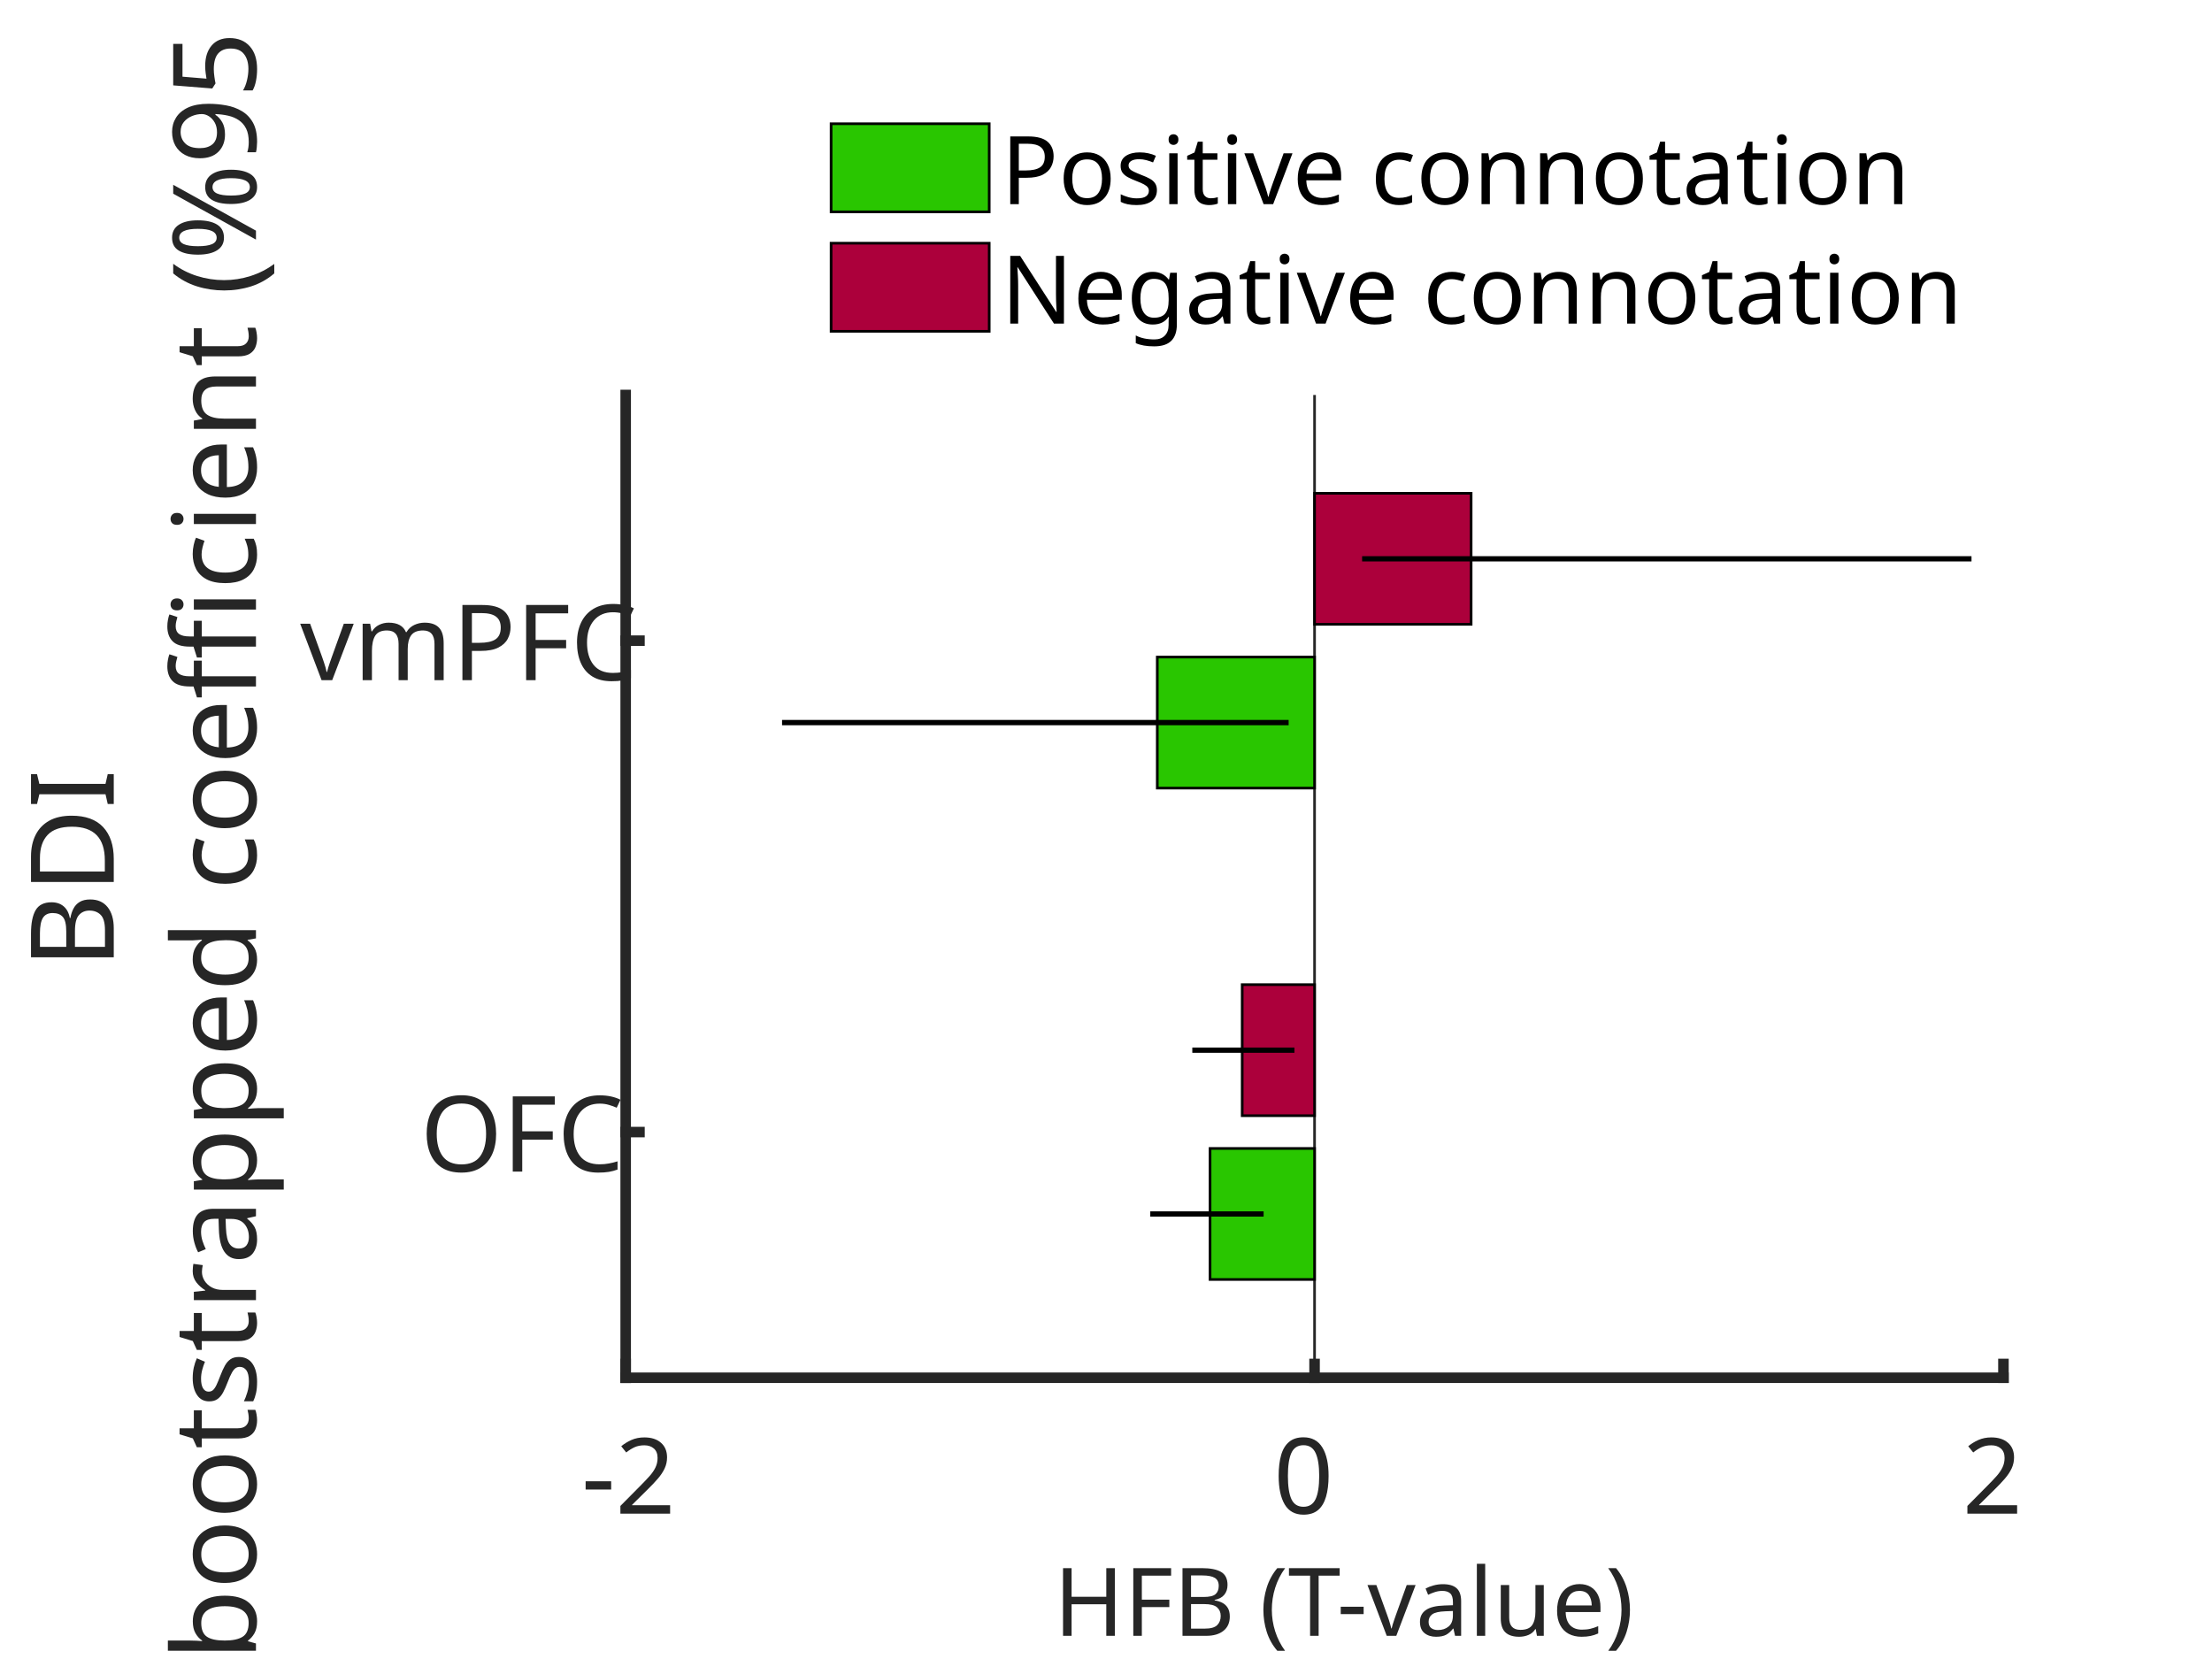
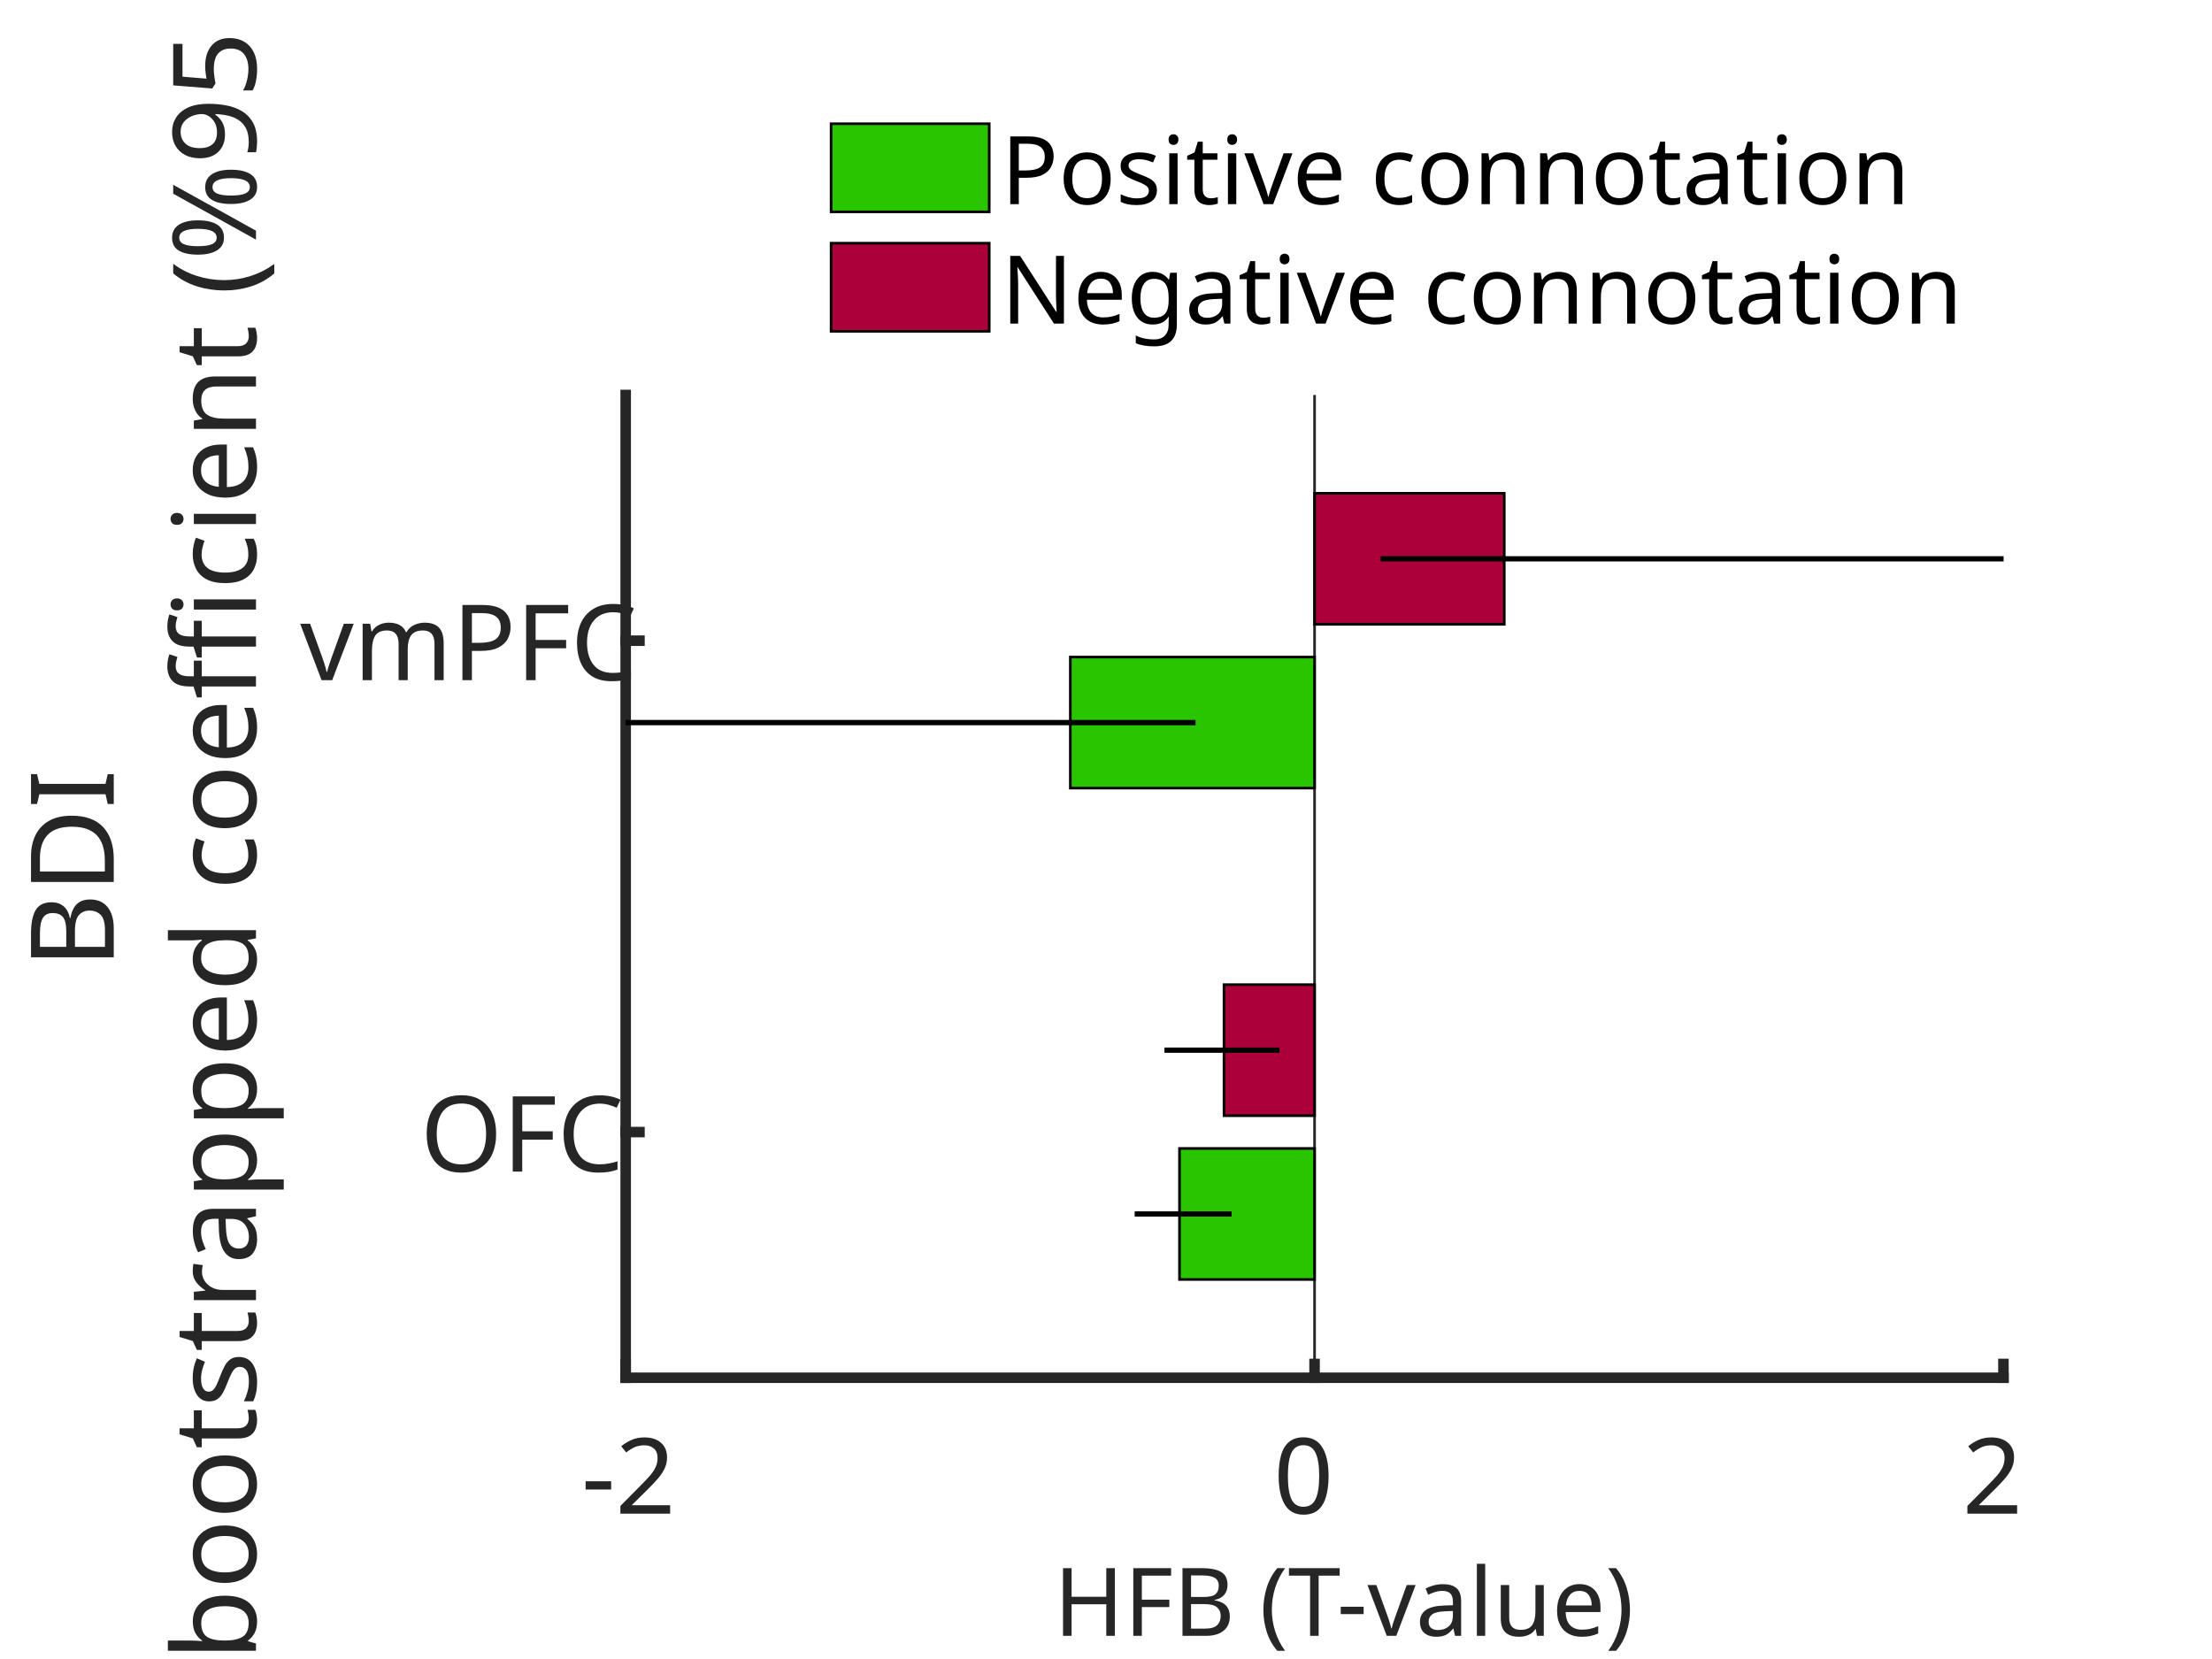
<svg xmlns="http://www.w3.org/2000/svg" style="fill-opacity:1; color-rendering:auto; color-interpolation:auto; text-rendering:auto; stroke:black; stroke-linecap:square; stroke-miterlimit:10; shape-rendering:auto; stroke-opacity:1; fill:black; stroke-dasharray:none; font-weight:normal; stroke-width:1; font-family:'Dialog'; font-style:normal; stroke-linejoin:miter; font-size:12px; stroke-dashoffset:0; image-rendering:auto;" width="700" height="525">
  <defs id="genericDefs" />
  <g>
    <defs id="defs1">
      <clipPath clipPathUnits="userSpaceOnUse" id="clipPath1">
        <path d="M0 0 L700 0 L700 525 L0 525 L0 0 Z" />
      </clipPath>
      <font horiz-adv-x="50.879" id="font1">
        <font-face ascent="98.193" descent="22.754" units-per-em="100" style="font-style:normal; font-family:Arial Nova Cond; font-weight:normal;" />
        <missing-glyph horiz-adv-x="50.879" d="M43.562 0 L7.328 0 L7.328 72.797 L43.562 72.797 L43.562 0 ZM37.5 66.797 L13.328 66.797 L13.328 6.109 L37.5 6.109 L37.5 66.797 Z" />
        <glyph unicode="2" horiz-adv-x="50.0" d="M45.016 52.203 Q45.016 44.734 40.844 38.211 Q36.672 31.688 30.422 25.828 Q21.969 17.922 18.477 13.719 Q14.984 9.516 14.5 7.328 L45.062 7.328 L45.062 0 L2.938 0 Q3.859 5.172 5.594 8.789 Q7.328 12.406 11.281 17.016 Q15.234 21.625 23.922 30.219 Q28.609 34.906 31.25 38.133 Q33.891 41.359 35.305 44.727 Q36.719 48.094 36.719 52.156 Q36.719 55.078 35.422 57.836 Q34.125 60.594 31.617 62.328 Q29.109 64.062 25.594 64.062 Q14.984 64.062 13.328 50.094 L4.828 51.031 Q6.453 61.234 11.648 66.359 Q16.844 71.484 25.391 71.484 Q31 71.484 35.469 68.992 Q39.938 66.5 42.477 62.109 Q45.016 57.719 45.016 52.203 Z" />
        <glyph unicode="-" horiz-adv-x="33.35" d="M3.172 21.484 L3.172 30.328 L30.172 30.328 L30.172 21.484 L3.172 21.484 Z" />
        <glyph unicode=" " horiz-adv-x="27.588" d="" />
        <glyph unicode="0" horiz-adv-x="50.0" d="M46.094 37.062 Q46.094 22.906 43.898 14.578 Q41.703 6.25 36.992 2.492 Q32.281 -1.266 24.422 -1.266 Q16.219 -1.266 11.695 3.375 Q7.172 8.016 5.539 16.047 Q3.906 24.078 3.906 35.938 Q3.906 48.484 6.25 56.422 Q8.594 64.359 13.383 68.117 Q18.172 71.875 25.641 71.875 Q32.719 71.875 37.211 68.406 Q41.703 64.938 43.898 57.297 Q46.094 49.656 46.094 37.062 ZM12.312 36.078 Q12.312 25.094 13.383 18.555 Q14.453 12.016 17.164 8.766 Q19.875 5.516 24.812 5.516 Q29.438 5.516 32.273 8.594 Q35.109 11.672 36.406 18.336 Q37.703 25 37.703 36.078 Q37.703 46.297 36.695 52.492 Q35.688 58.688 33.031 61.914 Q30.375 65.141 25.484 65.141 Q20.906 65.141 18.023 62.234 Q15.141 59.328 13.727 52.953 Q12.312 46.578 12.312 36.078 Z" />
        <glyph unicode=")" horiz-adv-x="33.35" d="M27.297 25.984 Q27.297 13.625 22.562 1.32 Q17.828 -10.984 9.969 -21.047 L3.656 -21.047 Q18.266 2.547 18.266 25.875 Q18.266 33.297 17.047 40.258 Q15.828 47.219 12.602 55.273 Q9.375 63.328 3.656 72.797 L9.969 72.797 Q27.297 49.703 27.297 25.984 Z" />
        <glyph unicode="e" horiz-adv-x="47.119" d="M43.266 28.609 Q43.266 27.594 43.109 23.969 L12.547 23.969 Q12.891 5.469 24.172 5.469 Q28.516 5.469 31.422 8.422 Q34.328 11.375 34.766 17.047 L42.875 16.312 Q42.391 11.281 40.164 7.328 Q37.938 3.375 33.914 1.078 Q29.891 -1.219 24.172 -1.219 Q14.062 -1.219 9.109 5.789 Q4.156 12.797 4.156 25.594 Q4.156 38.672 9.18 45.852 Q14.203 53.031 24.125 53.031 Q32.516 53.031 37.891 47.367 Q43.266 41.703 43.266 28.609 ZM12.594 30.672 L35.25 30.672 Q35.25 38.328 32.422 42.336 Q29.594 46.344 23.828 46.344 Q18.312 46.344 15.578 42.289 Q12.844 38.234 12.594 30.672 Z" />
        <glyph unicode="u" horiz-adv-x="50.098" d="M36.375 0 L36.375 7.562 Q30.422 -1.031 21 -1.031 Q13.188 -1.031 9.625 3.516 Q6.062 8.062 6.062 17.828 L6.062 51.859 L14.312 51.859 L14.312 18.562 Q14.312 14.062 15.117 11.328 Q15.922 8.594 17.898 7.25 Q19.875 5.906 23.391 5.906 Q29.203 5.906 32.398 10.352 Q35.594 14.797 35.594 22.469 L35.594 51.859 L43.844 51.859 L43.844 0 L36.375 0 Z" />
        <glyph unicode="l" horiz-adv-x="20.752" d="M6.25 0 L6.25 71.578 L14.5 71.578 L14.5 0 L6.25 0 Z" />
        <glyph unicode="a" horiz-adv-x="44.775" d="M38.672 36.578 L38.672 11.812 Q38.672 8.453 39.328 5.398 Q39.984 2.344 41.406 0 L32.859 0 Q31.938 1.906 31.156 5.562 Q25.922 -1.266 17.531 -1.266 Q11.141 -1.266 7.625 2.617 Q4.109 6.5 4.109 13.234 Q4.109 17.672 5.742 20.68 Q7.375 23.688 10.789 25.711 Q14.203 27.734 19.828 29.156 Q27.047 30.953 30.422 32.375 L30.422 35.453 Q30.422 41.016 28.422 43.578 Q26.422 46.141 22.406 46.141 Q14.062 46.141 13.578 36.531 L5.469 37.156 Q6 45.062 10.203 49.047 Q14.406 53.031 22.703 53.031 Q30.562 53.031 34.617 48.906 Q38.672 44.781 38.672 36.578 ZM19.922 22.266 Q15.828 21 13.945 19.023 Q12.062 17.047 12.062 13.422 Q12.062 9.625 13.969 7.477 Q15.875 5.328 19.531 5.328 Q22.797 5.328 25.289 7.133 Q27.781 8.938 29.102 11.992 Q30.422 15.047 30.422 18.703 L30.422 25.641 Q27.203 24.516 19.922 22.266 Z" />
        <glyph unicode="v" horiz-adv-x="44.434" d="M18.359 0 L0.984 51.859 L9.812 51.859 L19.781 20.906 Q20.75 17.875 22.359 10.594 Q23.969 17.188 25.094 20.75 L35.156 51.859 L43.453 51.859 L25.875 0 L18.359 0 Z" />
        <glyph unicode="T" horiz-adv-x="50.049" d="M29.297 63.922 L29.297 0 L20.516 0 L20.516 63.922 L2.297 63.922 L2.297 71.578 L47.75 71.578 L47.75 63.922 L29.297 63.922 Z" />
        <glyph unicode="(" horiz-adv-x="33.35" d="M15.094 25.875 Q15.094 2.641 29.688 -21.047 L23.391 -21.047 Q15.328 -10.641 10.695 1.586 Q6.062 13.812 6.062 25.984 Q6.062 49.703 23.391 72.797 L29.688 72.797 Q23.922 63.281 20.727 55.25 Q17.531 47.219 16.312 40.281 Q15.094 33.344 15.094 25.875 Z" />
        <glyph unicode="B" horiz-adv-x="55.664" d="M48.781 53.328 Q48.781 42.188 39.156 37.594 Q51.266 33.984 51.266 20.312 Q51.266 10.891 45.82 5.445 Q40.375 0 28.125 0 L7.906 0 L7.906 71.578 L27.25 71.578 Q38.031 71.578 43.406 66.695 Q48.781 61.812 48.781 53.328 ZM16.703 40.922 L27.047 40.922 Q34.078 40.922 37.062 43.969 Q40.047 47.016 40.047 52.641 Q40.047 56.156 38.773 58.617 Q37.5 61.078 34.227 62.477 Q30.953 63.875 25.25 63.875 L16.703 63.875 L16.703 40.922 ZM16.703 7.719 L26.562 7.719 Q31.734 7.719 35.156 8.789 Q38.578 9.859 40.484 12.695 Q42.391 15.531 42.391 20.703 Q42.391 25.344 40.602 28.078 Q38.812 30.812 35.227 32.008 Q31.641 33.203 25.922 33.203 L16.703 33.203 L16.703 7.719 Z" />
        <glyph unicode="F" horiz-adv-x="45.752" d="M16.703 63.875 L16.703 40.766 L38.531 40.766 L38.531 33.062 L16.703 33.062 L16.703 0 L7.906 0 L7.906 71.578 L41.312 71.578 L41.312 63.875 L16.703 63.875 Z" />
        <glyph unicode="H" horiz-adv-x="61.523" d="M44.828 0 L44.828 33.938 L16.703 33.938 L16.703 0 L7.906 0 L7.906 71.578 L16.703 71.578 L16.703 41.5 L44.828 41.5 L44.828 71.578 L53.609 71.578 L53.609 0 L44.828 0 Z" />
        <glyph unicode="C" horiz-adv-x="55.664" d="M51.312 51.859 L43.109 49.906 Q40.281 65.094 29.391 65.094 Q21.141 65.094 17.383 57.719 Q13.625 50.344 13.625 35.016 Q13.625 6.5 29.438 6.5 Q41.797 6.5 43.844 24.812 L52.203 22.656 Q49.078 -1.219 29.547 -1.219 Q17.625 -1.219 11.18 7.812 Q4.734 16.844 4.734 36.188 Q4.734 54.047 10.836 63.422 Q16.938 72.797 29.438 72.797 Q48.094 72.797 51.312 51.859 Z" />
        <glyph unicode="O" horiz-adv-x="61.475" d="M56.734 35.984 Q56.734 18.406 50.484 8.594 Q44.234 -1.219 31.109 -1.219 Q18.562 -1.219 11.648 7.914 Q4.734 17.047 4.734 36.469 Q4.734 54.297 11.398 63.547 Q18.062 72.797 31 72.797 Q39.016 72.797 44.75 68.844 Q50.484 64.891 53.609 56.664 Q56.734 48.438 56.734 35.984 ZM13.625 35.062 Q13.625 20.312 18.141 13.43 Q22.656 6.547 30.812 6.547 Q47.859 6.547 47.859 35.453 Q47.859 50.297 43.531 57.695 Q39.203 65.094 30.469 65.094 Q21.344 65.094 17.484 57.477 Q13.625 49.859 13.625 35.062 Z" />
        <glyph unicode="P" horiz-adv-x="54.688" d="M50.922 50.391 Q50.922 39.703 44.625 34.625 Q38.328 29.547 25.641 29.547 L16.703 29.547 L16.703 0 L7.906 0 L7.906 71.578 L25.828 71.578 Q38.328 71.578 44.625 66.305 Q50.922 61.031 50.922 50.391 ZM16.703 37.156 L25.391 37.156 Q33.938 37.156 37.914 40.453 Q41.891 43.75 41.891 50.531 Q41.891 57.234 37.914 60.602 Q33.938 63.969 25.484 63.969 L16.703 63.969 L16.703 37.156 Z" />
        <glyph unicode="m" horiz-adv-x="77.539" d="M71.484 35.297 L71.484 0 L63.234 0 L63.234 33.25 Q63.234 39.938 61.109 42.969 Q58.984 46 54.781 46 Q48.734 46 45.977 41.117 Q43.219 36.234 43.219 27.938 L43.219 0 L34.969 0 L34.969 34.234 Q34.969 39.203 33.086 42.555 Q31.203 45.906 26.422 45.906 Q20.312 45.906 17.406 41.094 Q14.5 36.281 14.5 27.641 L14.5 0 L6.25 0 L6.25 51.859 L13.812 51.859 L13.812 44.094 Q19.828 53.031 28.516 53.031 Q33.25 53.031 36.523 50.805 Q39.797 48.578 41.656 44.094 Q47.75 53.031 57.031 53.031 Q63.766 53.031 67.625 48.734 Q71.484 44.438 71.484 35.297 Z" />
        <glyph unicode="I" horiz-adv-x="24.609" d="M7.906 0 L7.906 71.578 L16.703 71.578 L16.703 0 L7.906 0 Z" />
        <glyph unicode="D" horiz-adv-x="61.572" d="M56.688 36.188 Q56.688 23.484 53.297 15.523 Q49.906 7.562 42.852 3.781 Q35.797 0 24.562 0 L7.906 0 L7.906 71.578 L24.562 71.578 Q35.594 71.578 42.555 68.531 Q49.516 65.484 53.102 57.742 Q56.688 50 56.688 36.188 ZM16.703 7.562 L24.703 7.562 Q33.594 7.562 38.648 10.859 Q43.703 14.156 45.75 20.266 Q47.797 26.375 47.797 35.594 Q47.797 46.344 45.602 52.422 Q43.406 58.5 38.625 61.086 Q33.844 63.672 25.484 63.672 L16.703 63.672 L16.703 7.562 Z" />
        <glyph unicode="5" horiz-adv-x="50.0" d="M19 62.984 L15.188 42.578 Q19.781 46.531 26.703 46.531 Q32.469 46.531 37.039 43.578 Q41.609 40.625 44.219 35.305 Q46.828 29.984 46.828 23.094 Q46.828 16.062 44.188 10.594 Q41.547 5.125 36.641 2.047 Q31.734 -1.031 25.141 -1.031 Q7.234 -1.031 4 18.5 L12.406 19.234 Q15.141 5.766 25.25 5.766 Q28.906 5.766 31.859 7.891 Q34.812 10.016 36.523 14.016 Q38.234 18.016 38.234 23.484 Q38.234 28.656 36.43 32.25 Q34.625 35.844 31.617 37.602 Q28.609 39.359 24.953 39.359 Q18.016 39.359 13.094 32.766 L5.672 33.797 L12.797 70.406 L43.844 70.406 L43.844 62.984 L19 62.984 Z" />
        <glyph unicode="9" horiz-adv-x="50.0" d="M5.719 16.219 L13.875 17.094 Q15.094 11.281 17.609 8.398 Q20.125 5.516 24.078 5.516 Q28.422 5.516 31.5 9.133 Q34.578 12.75 36.141 19 Q37.703 25.25 37.797 33.156 Q35.016 28.812 31.227 26.562 Q27.438 24.312 23.25 24.312 Q17.484 24.312 13.234 27.367 Q8.984 30.422 6.711 35.648 Q4.438 40.875 4.438 47.219 Q4.438 54.109 6.711 59.672 Q8.984 65.234 13.523 68.484 Q18.062 71.734 24.562 71.734 Q31.391 71.734 36.227 67.633 Q41.062 63.531 43.578 55.641 Q46.094 47.75 46.094 36.531 Q46.094 24.266 43.461 15.82 Q40.828 7.375 35.82 3.078 Q30.812 -1.219 23.734 -1.219 Q18.562 -1.219 14.75 1.078 Q10.938 3.375 8.719 7.281 Q6.5 11.188 5.719 16.219 ZM24.266 64.75 Q20.906 64.75 18.289 62.82 Q15.672 60.891 14.211 57.109 Q12.75 53.328 12.75 48.047 Q12.75 43.062 14.164 39.234 Q15.578 35.406 18.164 33.305 Q20.75 31.203 24.125 31.203 Q27.25 31.203 30.008 33.305 Q32.766 35.406 34.398 39.117 Q36.031 42.828 36.031 47.359 Q36.031 52.938 34.352 56.867 Q32.672 60.797 29.984 62.773 Q27.297 64.75 24.266 64.75 Z" />
        <glyph unicode="%" horiz-adv-x="70.508" d="M28.766 53.422 Q28.766 44.875 26.031 39.109 Q23.297 33.344 16.062 33.344 Q10.297 33.344 6.906 37.891 Q3.516 42.438 3.516 52.734 Q3.516 63.094 6.641 67.945 Q9.766 72.797 16.219 72.797 Q22.172 72.797 25.469 67.891 Q28.766 62.984 28.766 53.422 ZM16.062 -1.219 L48 72.797 L54.547 72.797 L22.406 -1.219 L16.062 -1.219 ZM10.359 53.516 Q10.359 47.406 10.945 44.258 Q11.531 41.109 12.773 39.938 Q14.016 38.766 16.219 38.766 Q18.266 38.766 19.461 40.039 Q20.656 41.312 21.242 44.461 Q21.828 47.609 21.828 53.328 Q21.828 60.688 20.461 64.008 Q19.094 67.328 16.109 67.328 Q14.156 67.328 12.938 66.234 Q11.719 65.141 11.039 62.133 Q10.359 59.125 10.359 53.516 ZM67 18.172 Q67 -1.219 54.25 -1.219 Q48.484 -1.219 45.094 3.297 Q41.703 7.812 41.703 18.219 Q41.703 28.469 44.828 33.305 Q47.953 38.141 54.344 38.141 Q60.797 38.141 63.898 33.305 Q67 28.469 67 18.172 ZM48.531 18.312 Q48.531 12.406 49.242 9.328 Q49.953 6.25 51.195 5.227 Q52.438 4.203 54.438 4.203 Q57.375 4.203 58.766 7.742 Q60.156 11.281 60.156 19 Q60.156 26.266 58.766 29.492 Q57.375 32.719 54.344 32.719 Q52.391 32.719 51.148 31.594 Q49.906 30.469 49.219 27.32 Q48.531 24.172 48.531 18.312 Z" />
        <glyph unicode="n" horiz-adv-x="50.098" d="M44.047 34.625 L44.047 0 L35.797 0 L35.797 34.516 Q35.797 38.922 34.867 41.406 Q33.938 43.891 31.984 44.945 Q30.031 46 26.766 46 Q22.953 46 20.195 44.164 Q17.438 42.328 15.969 39.062 Q14.5 35.797 14.5 31.453 L14.5 0 L6.25 0 L6.25 51.859 L13.625 51.859 L13.625 44.344 Q19.969 53.031 29.344 53.031 Q36.469 53.031 40.258 48.805 Q44.047 44.578 44.047 34.625 Z" />
        <glyph unicode="i" horiz-adv-x="20.752" d="M6.25 61.625 L6.25 71.578 L14.5 71.578 L14.5 61.625 L6.25 61.625 ZM6.25 0 L6.25 51.859 L14.5 51.859 L14.5 0 L6.25 0 Z" />
        <glyph unicode="f" horiz-adv-x="28.125" d="M24.078 65.328 Q21.438 65.328 20.094 64.375 Q18.75 63.422 18.289 61.742 Q17.828 60.062 17.828 57.328 L17.828 51.859 L27.734 51.859 L27.734 45.516 L17.828 45.516 L17.828 0 L9.578 0 L9.578 45.516 L1.953 45.516 L1.953 51.859 L9.578 51.859 L9.578 58.406 Q9.578 72.797 23.047 72.797 Q26.375 72.797 29.641 71.969 L28.219 64.797 Q25.922 65.328 24.078 65.328 Z" />
        <glyph unicode="c" horiz-adv-x="45.02" d="M42.828 36.578 L35.109 35.062 Q33.344 46.297 24.312 46.297 Q18.609 46.297 15.703 41.219 Q12.797 36.141 12.797 26.031 Q12.797 15.828 15.727 10.672 Q18.656 5.516 24.422 5.516 Q33.5 5.516 35.547 19.047 L43.562 18.172 Q40.438 -1.219 24.125 -1.219 Q17.922 -1.219 13.43 1.93 Q8.938 5.078 6.547 11.086 Q4.156 17.094 4.156 25.484 Q4.156 33.984 6.57 40.188 Q8.984 46.391 13.547 49.711 Q18.109 53.031 24.469 53.031 Q39.703 53.031 42.828 36.578 Z" />
        <glyph unicode="d" horiz-adv-x="50.0" d="M36.422 0 L36.422 6.5 Q31.5 -1.219 22.406 -1.219 Q13.719 -1.219 8.938 5.516 Q4.156 12.25 4.156 25.094 Q4.156 38.484 8.398 45.758 Q12.641 53.031 22.469 53.031 Q30.859 53.031 35.5 46.188 L35.5 71.578 L43.75 71.578 L43.75 0 L36.422 0 ZM12.547 25.688 Q12.547 5.469 23.828 5.469 Q27.391 5.469 30.125 7.492 Q32.859 9.516 34.469 13.891 Q36.078 18.266 36.078 25 Q36.078 36.375 32.711 41.258 Q29.344 46.141 23.641 46.141 Q18.406 46.141 15.477 41.555 Q12.547 36.969 12.547 25.688 Z" />
        <glyph unicode="p" horiz-adv-x="50.0" d="M45.844 26.766 Q45.844 12.109 41.062 5.445 Q36.281 -1.219 27.484 -1.219 Q19 -1.219 14.5 5.562 L14.5 -19.781 L6.25 -19.781 L6.25 51.859 L13.578 51.859 L13.578 45.312 Q18.562 53.031 27.594 53.031 Q33.344 53.031 37.422 50.023 Q41.5 47.016 43.672 41.133 Q45.844 35.25 45.844 26.766 ZM13.922 26.812 Q13.922 15.828 17.242 10.719 Q20.562 5.609 26.312 5.609 Q31.547 5.609 34.5 10.203 Q37.453 14.797 37.453 26.125 Q37.453 46.234 26.125 46.234 Q20.516 46.234 17.219 41.406 Q13.922 36.578 13.922 26.812 Z" />
        <glyph unicode="r" horiz-adv-x="33.398" d="M24.312 44.391 Q19.484 44.391 16.992 39.578 Q14.5 34.766 14.5 25.734 L14.5 0 L6.25 0 L6.25 51.859 L13.422 51.859 L13.422 43.062 Q16.016 48.641 18.703 50.836 Q21.391 53.031 25.141 53.031 Q29.688 53.031 33.938 49.953 L31.062 42.281 Q27.641 44.391 24.312 44.391 Z" />
        <glyph unicode="s" horiz-adv-x="44.922" d="M22.406 46.234 Q19.391 46.234 17.312 45.258 Q15.234 44.281 14.258 42.719 Q13.281 41.156 13.281 39.406 Q13.281 37.5 14.211 36.109 Q15.141 34.719 17.703 33.281 Q20.266 31.844 25.203 29.984 Q31.781 27.547 35.203 25.203 Q38.625 22.859 39.82 20.344 Q41.016 17.828 41.016 14.312 Q41.016 9.859 38.914 6.344 Q36.812 2.828 32.734 0.805 Q28.656 -1.219 23.047 -1.219 Q6.984 -1.219 3.422 14.266 L11.375 15.484 Q12.359 10.5 15.703 7.984 Q19.047 5.469 23.25 5.469 Q26.172 5.469 28.367 6.547 Q30.562 7.625 31.734 9.453 Q32.906 11.281 32.906 13.484 Q32.906 15.969 31.492 17.555 Q30.078 19.141 27.367 20.359 Q24.656 21.578 18.312 23.922 Q13.188 25.828 10.258 28 Q7.328 30.172 6.109 32.812 Q4.891 35.453 4.891 38.922 Q4.891 42.875 7.062 46.094 Q9.234 49.312 13.188 51.172 Q17.141 53.031 22.312 53.031 Q38.141 53.031 40.094 38.812 L31.844 38.094 Q30.375 46.234 22.406 46.234 Z" />
        <glyph unicode="t" horiz-adv-x="27.539" d="M24.609 51.859 L24.609 45.516 L16.312 45.516 L16.312 13.766 Q16.312 10.062 17.438 8.281 Q18.562 6.5 21.625 6.5 Q22.797 6.5 24.906 6.938 L26.078 0 Q23.047 -0.828 20.219 -0.828 Q14.016 -0.828 11.039 2.422 Q8.062 5.672 8.062 12.5 L8.062 45.516 L1.953 45.516 L1.953 51.859 L8.062 51.859 L8.062 64.75 L16.312 70.016 L16.312 51.859 L24.609 51.859 Z" />
        <glyph unicode="o" horiz-adv-x="50.049" d="M4.156 26.516 Q4.156 34.125 6.5 40.109 Q8.844 46.094 13.555 49.562 Q18.266 53.031 25.094 53.031 Q31.938 53.031 36.602 49.664 Q41.266 46.297 43.586 40.242 Q45.906 34.188 45.906 26.078 Q45.906 13.328 40.656 6.055 Q35.406 -1.219 25.094 -1.219 Q14.453 -1.219 9.305 6.078 Q4.156 13.375 4.156 26.516 ZM24.906 46.234 Q21.297 46.234 18.508 44.062 Q15.719 41.891 14.133 37.453 Q12.547 33.016 12.547 26.375 Q12.547 16.359 15.75 10.961 Q18.953 5.562 24.953 5.562 Q30.672 5.562 34.086 10.469 Q37.5 15.375 37.5 26.859 Q37.5 36.328 34.156 41.281 Q30.812 46.234 24.906 46.234 Z" />
        <glyph unicode="b" horiz-adv-x="49.951" d="M27.641 53.031 Q36.281 53.031 41.039 46.367 Q45.797 39.703 45.797 25.781 Q45.797 11.672 40.914 5.227 Q36.031 -1.219 27.594 -1.219 Q18.562 -1.219 13.578 6.5 L13.578 0 L6.25 0 L6.25 71.578 L14.5 71.578 L14.5 46.188 Q19.141 53.031 27.641 53.031 ZM13.875 25.734 Q13.875 15.672 17.094 10.57 Q20.312 5.469 26.172 5.469 Q32.516 5.469 34.984 11.234 Q37.453 17 37.453 26.562 Q37.453 36.375 34.695 41.258 Q31.938 46.141 26.266 46.141 Q19.828 46.141 16.852 40.281 Q13.875 34.422 13.875 25.734 Z" />
        <glyph unicode="g" horiz-adv-x="49.951" d="M36.531 45.359 L36.531 51.859 L43.703 51.859 L43.703 -1.078 Q43.703 -10.453 39.039 -15.75 Q34.375 -21.047 24.172 -21.047 Q5.672 -21.047 5.672 -5.859 L5.672 -4.734 L14.312 -6.203 L14.312 -7.422 Q14.312 -9.375 15.484 -10.938 Q16.656 -12.5 18.781 -13.406 Q20.906 -14.312 23.688 -14.312 Q35.453 -14.312 35.453 -1.516 L35.453 6.594 Q30.609 0 22.312 0 Q13.375 0 8.766 6.836 Q4.156 13.672 4.156 26.422 Q4.156 38.141 8.453 45.586 Q12.75 53.031 22.469 53.031 Q31.203 53.031 36.531 45.359 ZM12.547 26.609 Q12.547 6.734 23.734 6.734 Q29.547 6.734 32.844 11.914 Q36.141 17.094 36.141 27.781 Q36.141 34.188 34.43 38.359 Q32.719 42.531 29.961 44.438 Q27.203 46.344 23.875 46.344 Q18.797 46.344 15.672 41.633 Q12.547 36.922 12.547 26.609 Z" />
        <glyph unicode="N" horiz-adv-x="61.572" d="M44.188 0 L15.094 59.281 L14.984 59.281 L16.312 0 L7.906 0 L7.906 71.578 L17.188 71.578 L46.344 12.453 L46.438 12.453 L45.219 71.578 L53.656 71.578 L53.656 0 L44.188 0 Z" />
      </font>
    </defs>
    <g style="fill:white; stroke:white;">
      <rect x="0" y="0" width="700" style="clip-path:url(#clipPath1); stroke:none;" height="525" />
    </g>
    <g style="fill:white; text-rendering:optimizeSpeed; color-rendering:optimizeSpeed; image-rendering:optimizeSpeed; shape-rendering:crispEdges; stroke:white; color-interpolation:sRGB;">
      <rect x="0" width="700" height="525" y="0" style="stroke:none;" />
      <path style="stroke:none;" d="M198 436 L634 436 L634 125 L198 125 Z" />
    </g>
    <g style="fill:rgb(38,38,38); text-rendering:geometricPrecision; image-rendering:optimizeQuality; color-rendering:optimizeQuality; stroke-linejoin:round; stroke:rgb(38,38,38); color-interpolation:linearRGB; stroke-width:3.333;">
      <line y2="436" style="fill:none;" x1="198" x2="634" y1="436" />
      <line y2="431.64" style="fill:none;" x1="198" x2="198" y1="436" />
      <line y2="431.64" style="fill:none;" x1="416" x2="416" y1="436" />
      <line y2="431.64" style="fill:none;" x1="634" x2="634" y1="436" />
    </g>
    <g transform="translate(198,446)" style="font-size:33.333px; fill:rgb(38,38,38); text-rendering:geometricPrecision; image-rendering:optimizeQuality; color-rendering:optimizeQuality; font-family:'Arial Nova Cond'; stroke:rgb(38,38,38); color-interpolation:linearRGB;">
      <text x="-14" xml:space="preserve" y="33" style="stroke:none;">-2</text>
    </g>
    <g transform="translate(416,446)" style="font-size:33.333px; fill:rgb(38,38,38); text-rendering:geometricPrecision; image-rendering:optimizeQuality; color-rendering:optimizeQuality; font-family:'Arial Nova Cond'; stroke:rgb(38,38,38); color-interpolation:linearRGB;">
      <text x="-13" xml:space="preserve" y="33" style="stroke:none;">0 </text>
    </g>
    <g transform="translate(634,446)" style="font-size:33.333px; fill:rgb(38,38,38); text-rendering:geometricPrecision; image-rendering:optimizeQuality; color-rendering:optimizeQuality; font-family:'Arial Nova Cond'; stroke:rgb(38,38,38); color-interpolation:linearRGB;">
      <text x="-13" xml:space="preserve" y="33" style="stroke:none;">2 </text>
    </g>
    <g transform="translate(416.0002,487.6667)" style="font-size:30px; fill:rgb(38,38,38); text-rendering:geometricPrecision; image-rendering:optimizeQuality; color-rendering:optimizeQuality; font-family:'Arial Nova Cond'; stroke:rgb(38,38,38); color-interpolation:linearRGB;">
      <text x="-82.5" xml:space="preserve" y="30" style="stroke:none;">HFB (T-value)</text>
    </g>
    <g style="fill:rgb(38,38,38); text-rendering:geometricPrecision; image-rendering:optimizeQuality; color-rendering:optimizeQuality; stroke-linejoin:round; stroke:rgb(38,38,38); color-interpolation:linearRGB; stroke-width:3.333;">
      <line y2="125" style="fill:none;" x1="198" x2="198" y1="436" />
      <line y2="358.25" style="fill:none;" x1="198" x2="202.36" y1="358.25" />
      <line y2="202.75" style="fill:none;" x1="198" x2="202.36" y1="202.75" />
    </g>
    <g transform="translate(188,358.25)" style="font-size:33.333px; fill:rgb(38,38,38); text-rendering:geometricPrecision; image-rendering:optimizeQuality; color-rendering:optimizeQuality; font-family:'Arial Nova Cond'; stroke:rgb(38,38,38); color-interpolation:linearRGB;">
      <text x="-55" xml:space="preserve" y="12.5" style="stroke:none;">OFC</text>
    </g>
    <g transform="translate(188,202.75)" style="font-size:33.333px; fill:rgb(38,38,38); text-rendering:geometricPrecision; image-rendering:optimizeQuality; color-rendering:optimizeQuality; font-family:'Arial Nova Cond'; stroke:rgb(38,38,38); color-interpolation:linearRGB;">
      <text x="-93" xml:space="preserve" y="12.5" style="stroke:none;">vmPFC</text>
    </g>
    <g transform="translate(90,280.4998) rotate(-90)" style="font-size:36.667px; fill:rgb(38,38,38); text-rendering:geometricPrecision; image-rendering:optimizeQuality; color-rendering:optimizeQuality; font-family:'Arial Nova Cond'; stroke:rgb(38,38,38); color-interpolation:linearRGB;">
      <text x="-26" xml:space="preserve" y="-54" style="stroke:none;">BDI</text>
      <text x="-245" xml:space="preserve" y="-9" style="stroke:none;">bootstrapped coefficient (%95 CI)</text>
    </g>
    <g style="stroke-linecap:butt; fill:rgb(38,38,38); text-rendering:geometricPrecision; image-rendering:optimizeQuality; color-rendering:optimizeQuality; stroke-linejoin:round; stroke:rgb(38,38,38); color-interpolation:linearRGB; stroke-width:0.833;">
      <line y2="125" style="fill:none;" x1="416" x2="416" y1="436" />
    </g>
    <g style="fill:rgb(41,198,0); text-rendering:optimizeSpeed; color-rendering:optimizeSpeed; image-rendering:optimizeSpeed; shape-rendering:crispEdges; stroke:rgb(41,198,0); color-interpolation:sRGB;">
-       <path style="stroke:none;" d="M416 363.433 L382.929 363.433 L382.929 404.9 L416 404.9 Z" />
+       <path style="stroke:none;" d="M416 363.433 L373.26 363.433 L373.26 404.9 L416 404.9 Z" />
    </g>
    <g style="text-rendering:geometricPrecision; stroke-width:0.833; color-interpolation:linearRGB; color-rendering:optimizeQuality; stroke-linecap:butt; image-rendering:optimizeQuality;">
-       <path d="M416 404.9 L382.929 404.9 L382.929 363.433 L416 363.433 Z" style="fill:none; fill-rule:evenodd;" />
-       <line x1="382.929" x2="364.009" y1="384.167" style="fill:none; stroke-linejoin:round; stroke-width:1.667;" y2="384.167" />
-       <line x1="382.929" x2="399.879" y1="384.167" style="fill:none; stroke-linejoin:round; stroke-width:1.667;" y2="384.167" />
+       <path d="M416 404.9 L373.26 404.9 L373.26 363.433 L416 363.433 Z" style="fill:none; fill-rule:evenodd;" />
+       <line x1="373.26" x2="359.065" y1="384.167" style="fill:none; stroke-linejoin:round; stroke-width:1.667;" y2="384.167" />
+       <line x1="373.26" x2="389.764" y1="384.167" style="fill:none; stroke-linejoin:round; stroke-width:1.667;" y2="384.167" />
    </g>
    <g style="fill:rgb(172,0,59); text-rendering:optimizeSpeed; color-rendering:optimizeSpeed; image-rendering:optimizeSpeed; shape-rendering:crispEdges; stroke:rgb(172,0,59); color-interpolation:sRGB;">
-       <path style="stroke:none;" d="M416 311.6 L393.1 311.6 L393.1 353.067 L416 353.067 Z" />
+       <path style="stroke:none;" d="M416 311.6 L387.349 311.6 L387.349 353.067 L416 353.067 Z" />
    </g>
    <g style="text-rendering:geometricPrecision; stroke-width:0.833; color-interpolation:linearRGB; color-rendering:optimizeQuality; stroke-linecap:butt; image-rendering:optimizeQuality;">
-       <path d="M416 353.067 L393.1 353.067 L393.1 311.6 L416 311.6 Z" style="fill:none; fill-rule:evenodd;" />
-       <line x1="393.1" x2="377.312" y1="332.333" style="fill:none; stroke-linejoin:round; stroke-width:1.667;" y2="332.333" />
-       <line x1="393.1" x2="409.632" y1="332.333" style="fill:none; stroke-linejoin:round; stroke-width:1.667;" y2="332.333" />
+       <path d="M416 353.067 L387.349 353.067 L387.349 311.6 L416 311.6 Z" style="fill:none; fill-rule:evenodd;" />
+       <line x1="387.349" x2="368.494" y1="332.333" style="fill:none; stroke-linejoin:round; stroke-width:1.667;" y2="332.333" />
+       <line x1="387.349" x2="404.919" y1="332.333" style="fill:none; stroke-linejoin:round; stroke-width:1.667;" y2="332.333" />
    </g>
    <g style="fill:rgb(41,198,0); text-rendering:optimizeSpeed; color-rendering:optimizeSpeed; image-rendering:optimizeSpeed; shape-rendering:crispEdges; stroke:rgb(41,198,0); color-interpolation:sRGB;">
-       <path style="stroke:none;" d="M416 207.933 L366.229 207.933 L366.229 249.4 L416 249.4 Z" />
+       <path style="stroke:none;" d="M416 207.933 L338.712 207.933 L338.712 249.4 L416 249.4 Z" />
    </g>
    <g style="text-rendering:geometricPrecision; stroke-width:0.833; color-interpolation:linearRGB; color-rendering:optimizeQuality; stroke-linecap:butt; image-rendering:optimizeQuality;">
-       <path d="M416 249.4 L366.229 249.4 L366.229 207.933 L416 207.933 Z" style="fill:none; fill-rule:evenodd;" />
-       <line x1="366.229" x2="247.485" y1="228.667" style="fill:none; stroke-linejoin:round; stroke-width:1.667;" y2="228.667" />
-       <line x1="366.229" x2="407.796" y1="228.667" style="fill:none; stroke-linejoin:round; stroke-width:1.667;" y2="228.667" />
+       <path d="M416 249.4 L338.712 249.4 L338.712 207.933 L416 207.933 Z" style="fill:none; fill-rule:evenodd;" />
+       <line x1="338.712" x2="197.948" y1="228.667" style="fill:none; stroke-linejoin:round; stroke-width:1.667;" y2="228.667" />
+       <line x1="338.712" x2="378.341" y1="228.667" style="fill:none; stroke-linejoin:round; stroke-width:1.667;" y2="228.667" />
    </g>
    <g style="fill:rgb(172,0,59); text-rendering:optimizeSpeed; color-rendering:optimizeSpeed; image-rendering:optimizeSpeed; shape-rendering:crispEdges; stroke:rgb(172,0,59); color-interpolation:sRGB;">
-       <path style="stroke:none;" d="M416 197.567 L465.545 197.567 L465.545 156.1 L416 156.1 Z" />
+       <path style="stroke:none;" d="M416 197.567 L476.029 197.567 L476.029 156.1 L416 156.1 Z" />
    </g>
    <g style="text-rendering:geometricPrecision; stroke-width:0.833; color-interpolation:linearRGB; color-rendering:optimizeQuality; stroke-linecap:butt; image-rendering:optimizeQuality;">
-       <path d="M416 197.567 L465.545 197.567 L465.545 156.1 L416 156.1 Z" style="fill:none; fill-rule:evenodd;" />
-       <line x1="465.545" x2="431.047" y1="176.833" style="fill:none; stroke-linejoin:round; stroke-width:1.667;" y2="176.833" />
-       <line x1="465.545" x2="623.894" y1="176.833" style="fill:none; stroke-linejoin:round; stroke-width:1.667;" y2="176.833" />
+       <path d="M416 197.567 L476.029 197.567 L476.029 156.1 L416 156.1 Z" style="fill:none; fill-rule:evenodd;" />
+       <line x1="476.029" x2="436.908" y1="176.833" style="fill:none; stroke-linejoin:round; stroke-width:1.667;" y2="176.833" />
+       <line x1="476.029" x2="634.052" y1="176.833" style="fill:none; stroke-linejoin:round; stroke-width:1.667;" y2="176.833" />
    </g>
    <g transform="translate(316.7965,53.0989)" style="font-size:30px; text-rendering:geometricPrecision; color-rendering:optimizeQuality; image-rendering:optimizeQuality; font-family:'Arial Nova Cond'; color-interpolation:linearRGB;">
      <text x="0" xml:space="preserve" y="11.5" style="stroke:none;">Positive connotation</text>
    </g>
    <g style="fill:rgb(41,198,0); text-rendering:optimizeSpeed; color-rendering:optimizeSpeed; image-rendering:optimizeSpeed; shape-rendering:crispEdges; stroke:rgb(41,198,0); color-interpolation:sRGB;">
      <path style="stroke:none;" d="M313.043 67.039 L313.043 39.159 L263.004 39.159 L263.004 67.039 Z" />
    </g>
    <g style="text-rendering:geometricPrecision; stroke-width:0.833; color-interpolation:linearRGB; color-rendering:optimizeQuality; stroke-linecap:butt; image-rendering:optimizeQuality;">
      <path d="M263.004 67.039 L263.004 39.159 L313.043 39.159 L313.043 67.039 Z" style="fill:none; fill-rule:evenodd;" />
    </g>
    <g transform="translate(316.7965,90.9011)" style="font-size:30px; text-rendering:geometricPrecision; color-rendering:optimizeQuality; image-rendering:optimizeQuality; font-family:'Arial Nova Cond'; color-interpolation:linearRGB;">
      <text x="0" xml:space="preserve" y="11.5" style="stroke:none;">Negative connotation</text>
    </g>
    <g style="fill:rgb(172,0,59); text-rendering:optimizeSpeed; color-rendering:optimizeSpeed; image-rendering:optimizeSpeed; shape-rendering:crispEdges; stroke:rgb(172,0,59); color-interpolation:sRGB;">
      <path style="stroke:none;" d="M313.043 104.841 L313.043 76.961 L263.004 76.961 L263.004 104.841 Z" />
    </g>
    <g style="text-rendering:geometricPrecision; stroke-width:0.833; color-interpolation:linearRGB; color-rendering:optimizeQuality; stroke-linecap:butt; image-rendering:optimizeQuality;">
      <path d="M263.004 104.841 L263.004 76.961 L313.043 76.961 L313.043 104.841 Z" style="fill:none; fill-rule:evenodd;" />
    </g>
  </g>
</svg>
